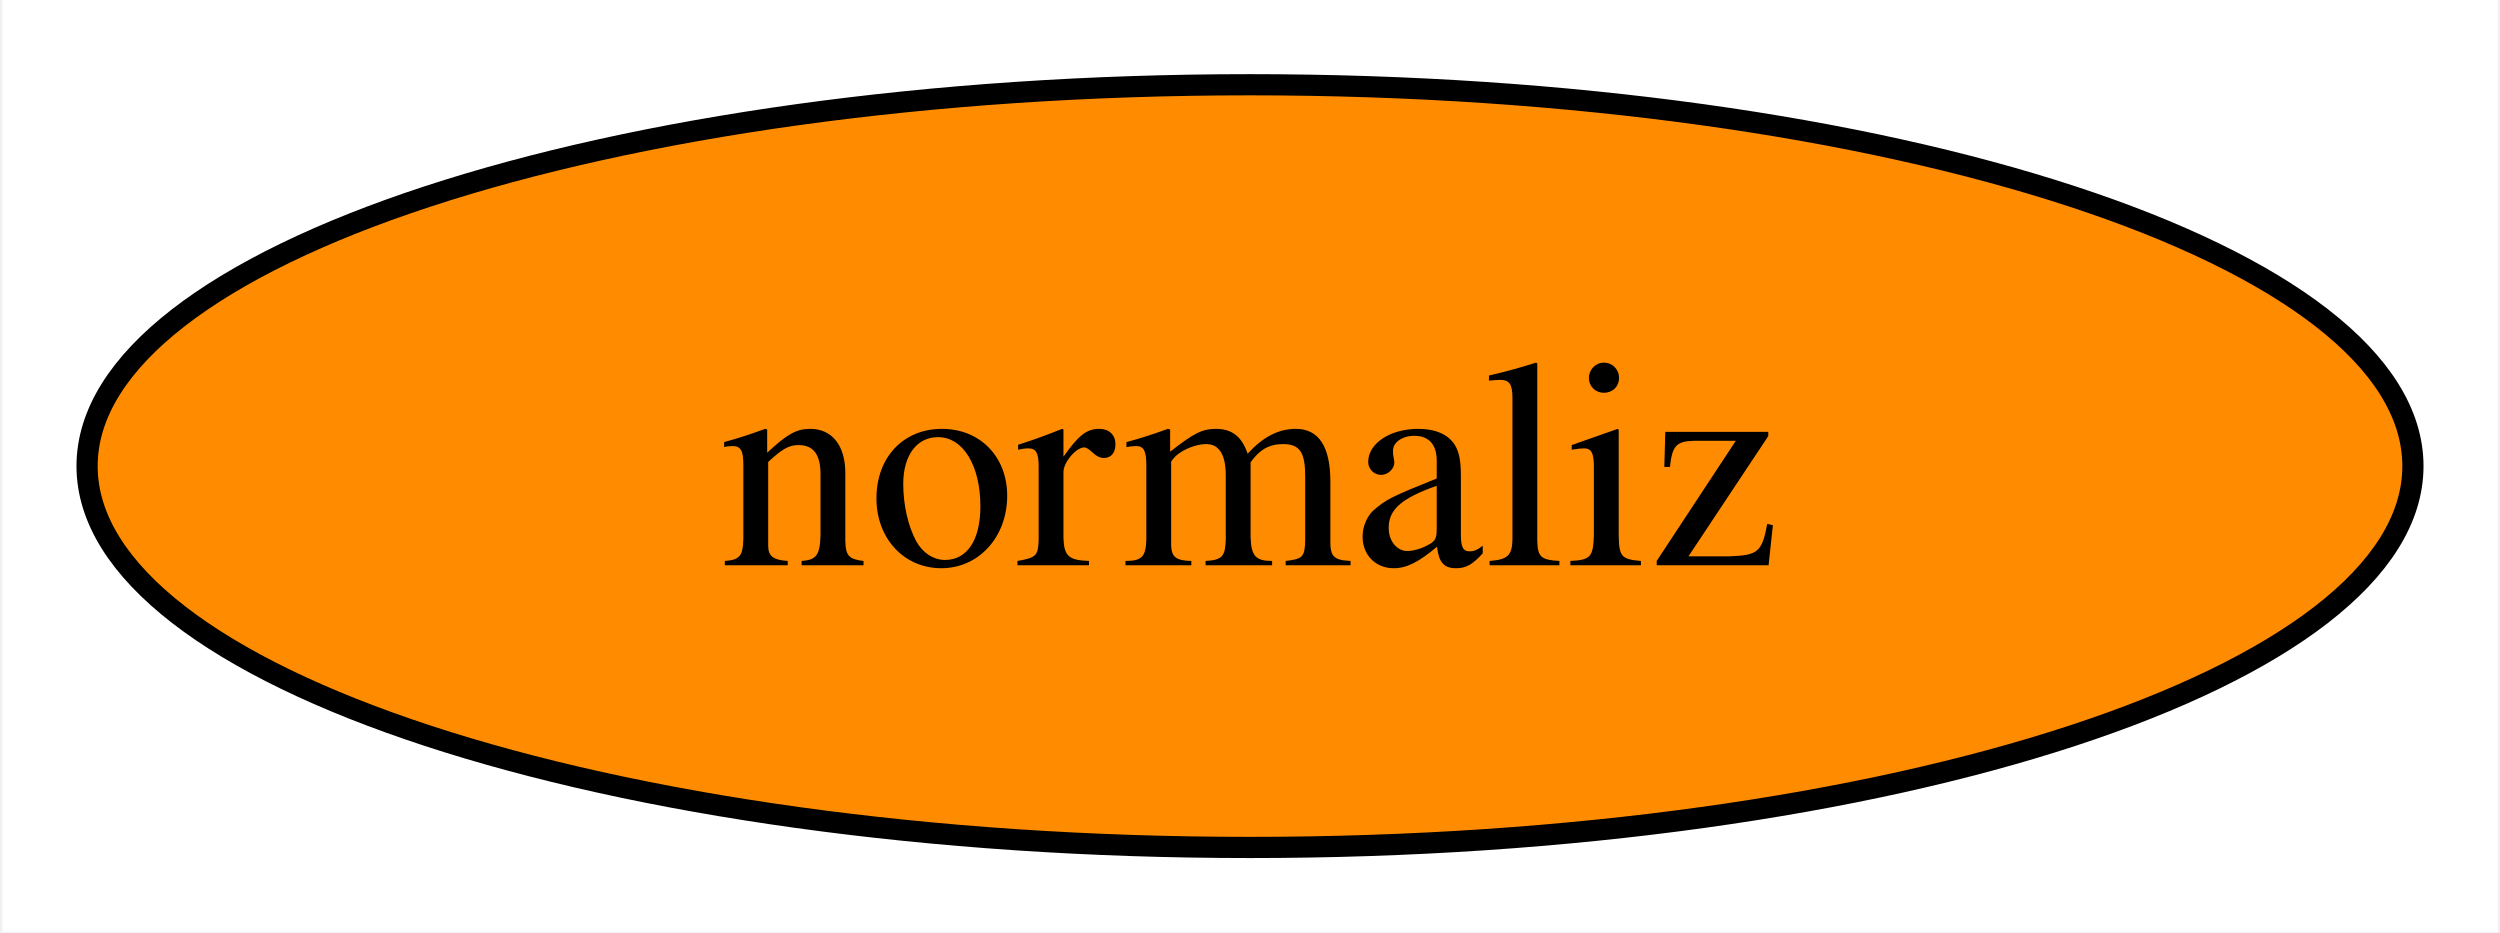
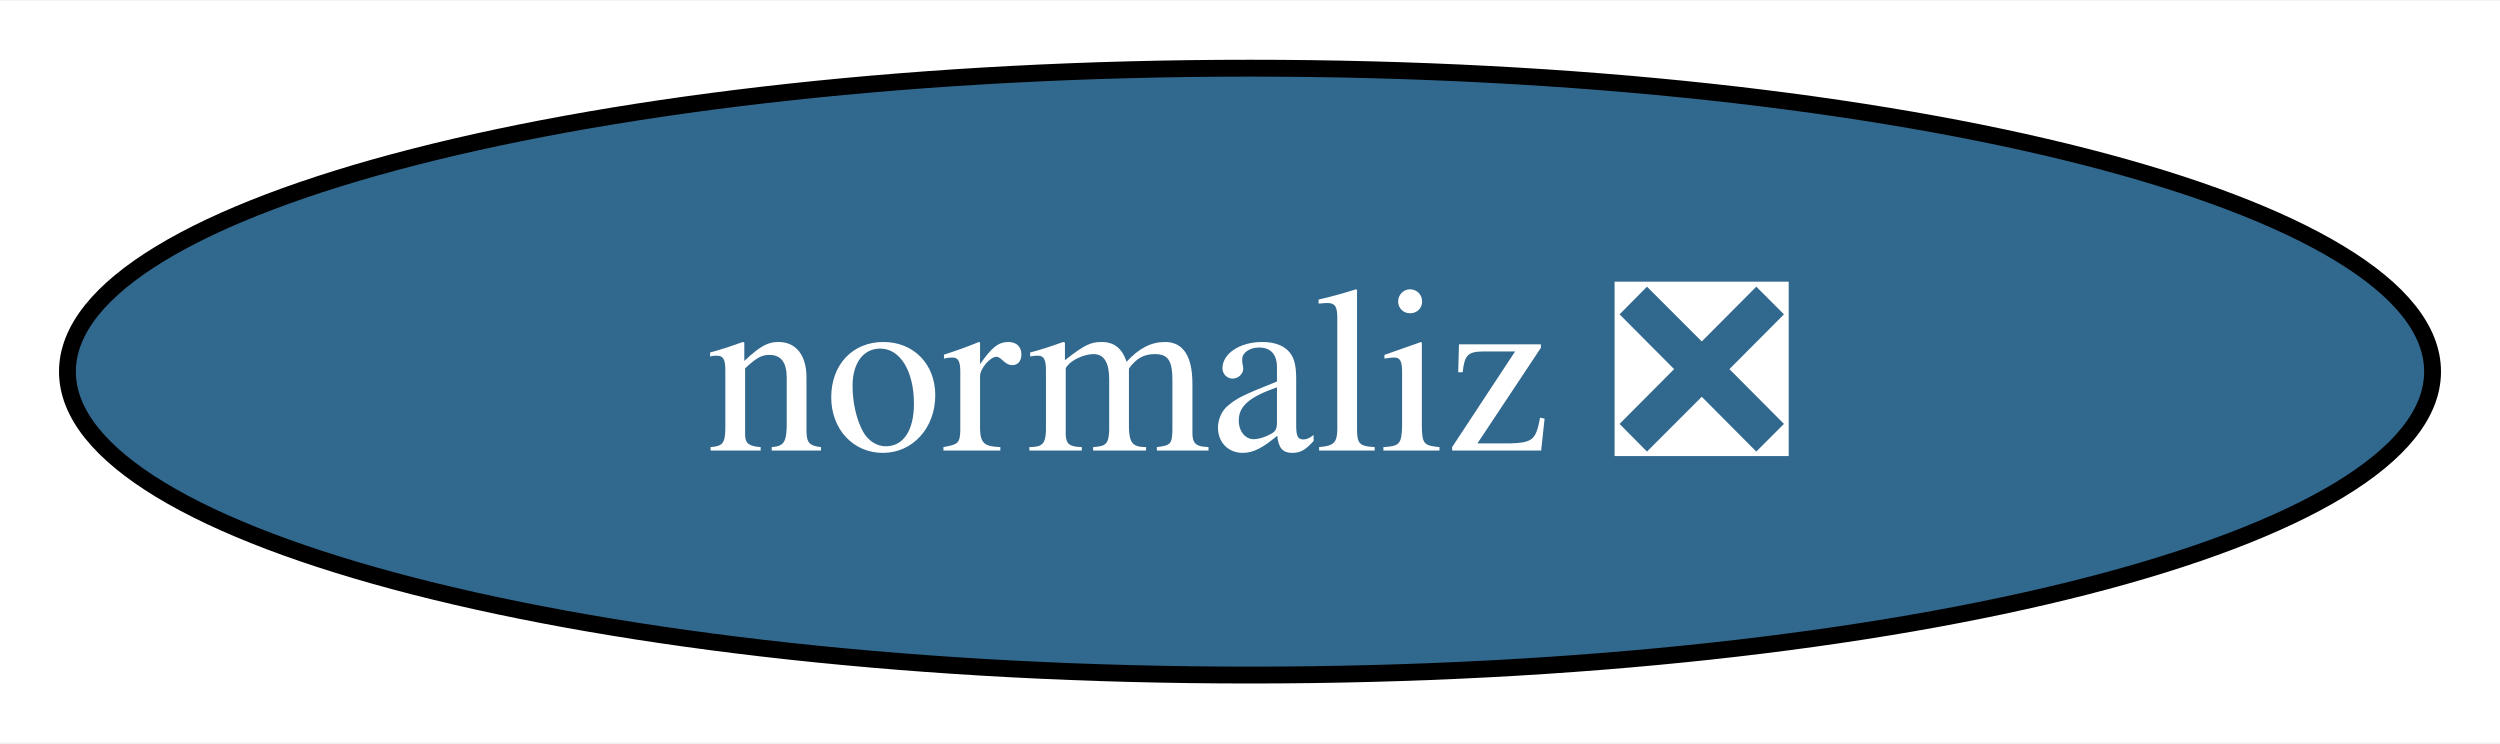
- <svg xmlns="http://www.w3.org/2000/svg" xmlns:xlink="http://www.w3.org/1999/xlink" width="118pt" height="44pt" viewBox="0.00 0.00 117.78 44.00">
+ <svg xmlns="http://www.w3.org/2000/svg" xmlns:xlink="http://www.w3.org/1999/xlink" width="148pt" height="44pt" viewBox="0.00 0.00 148.30 44.00">
  <g id="graph0" class="graph" transform="scale(1 1) rotate(0) translate(4 40)">
-     <polygon fill="white" stroke="none" points="-4,4 -4,-40 113.78,-40 113.78,4 -4,4" />
+     <polygon fill="white" stroke="none" points="-4,4 -4,-40 144.3,-40 144.3,4 -4,4" />
    <g id="node1" class="node">
      <g id="a_node1">
-         <a xlink:href="https://github.com/conda-forge/normaliz-feedstock" xlink:title="normaliz">
-           <ellipse fill="#ff8c00" stroke="black" cx="54.89" cy="-18" rx="54.89" ry="18" />
-           <text text-anchor="middle" x="54.89" y="-13.32" font-family="Times,serif" font-size="14.00">normaliz</text>
+         <a xlink:href="https://github.com/conda-forge/normaliz-feedstock/pull/52" xlink:title="normaliz ❎">
+           <ellipse fill="#31688e" stroke="black" cx="70.15" cy="-18" rx="70.15" ry="18" />
+           <text text-anchor="middle" x="70.15" y="-13.32" font-family="Times,serif" font-size="14.00" fill="white">normaliz ❎</text>
        </a>
      </g>
    </g>
  </g>
</svg>
